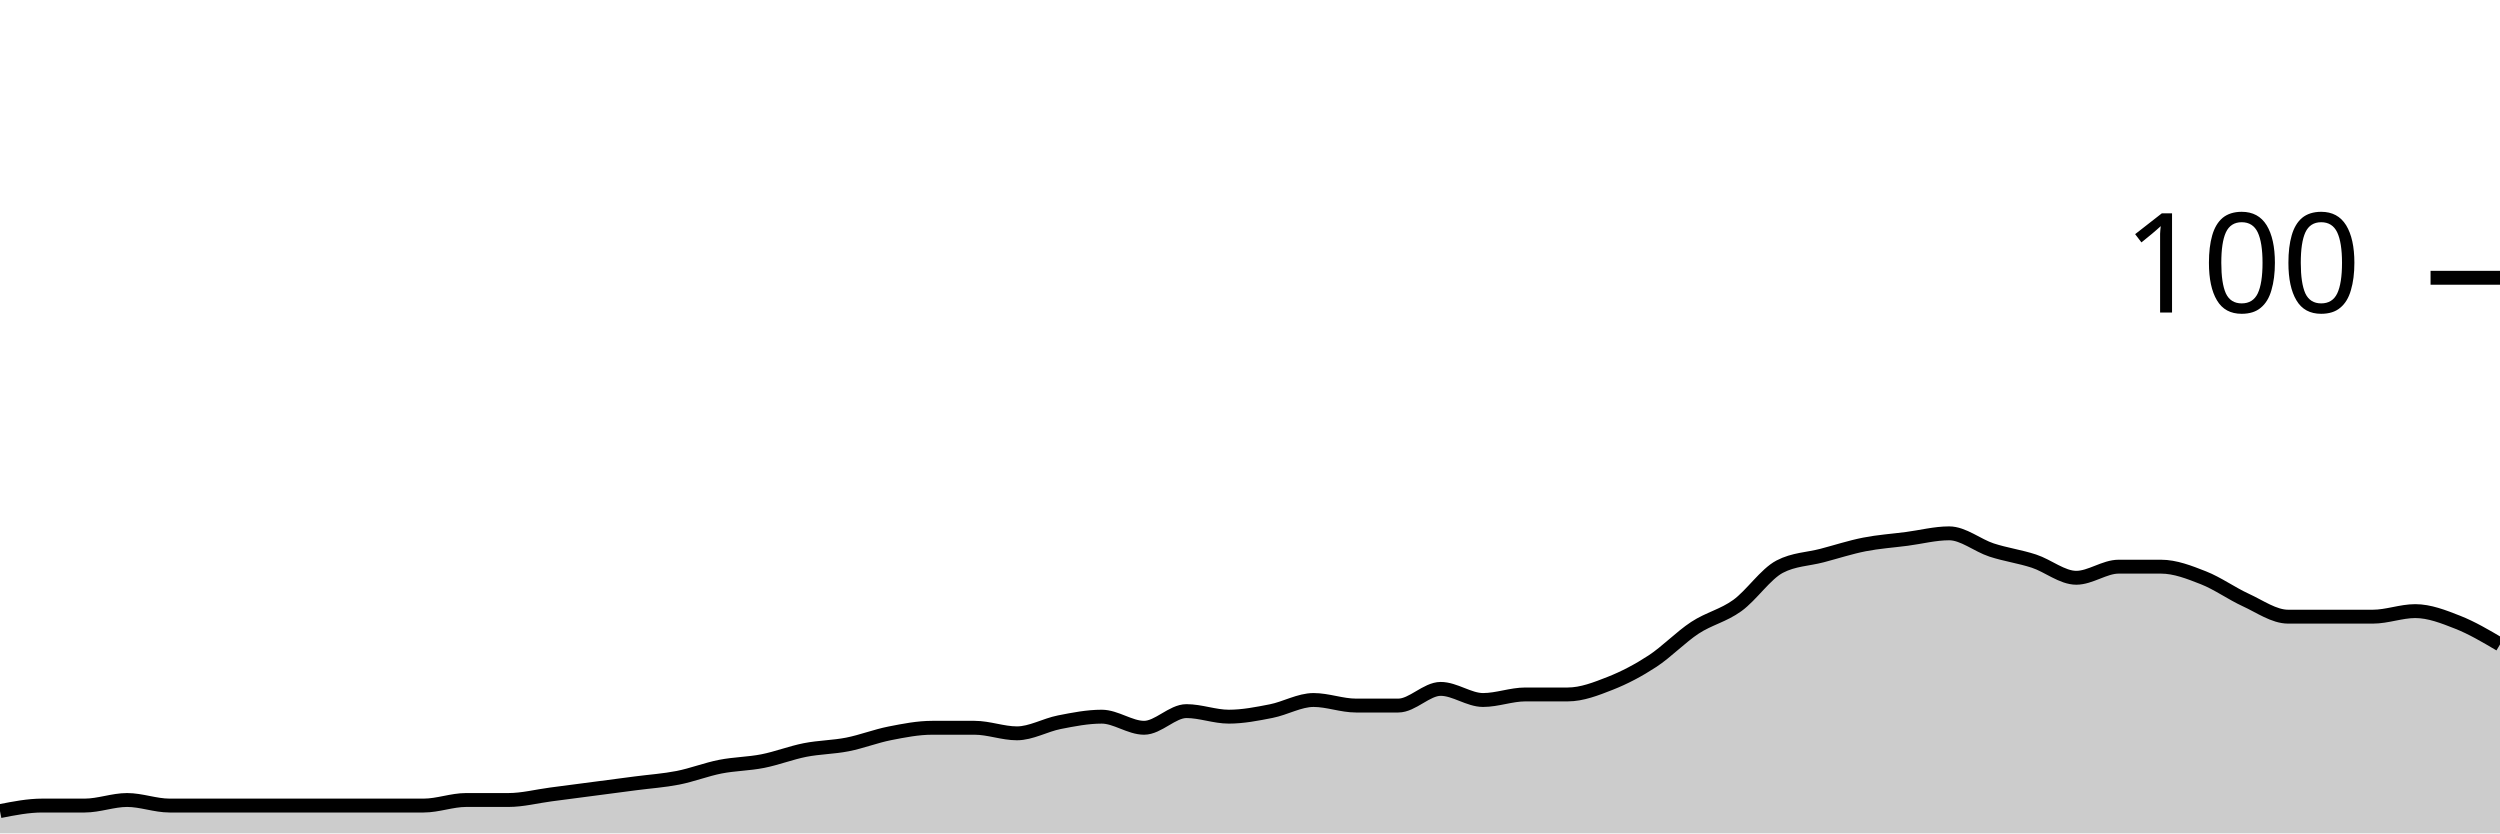
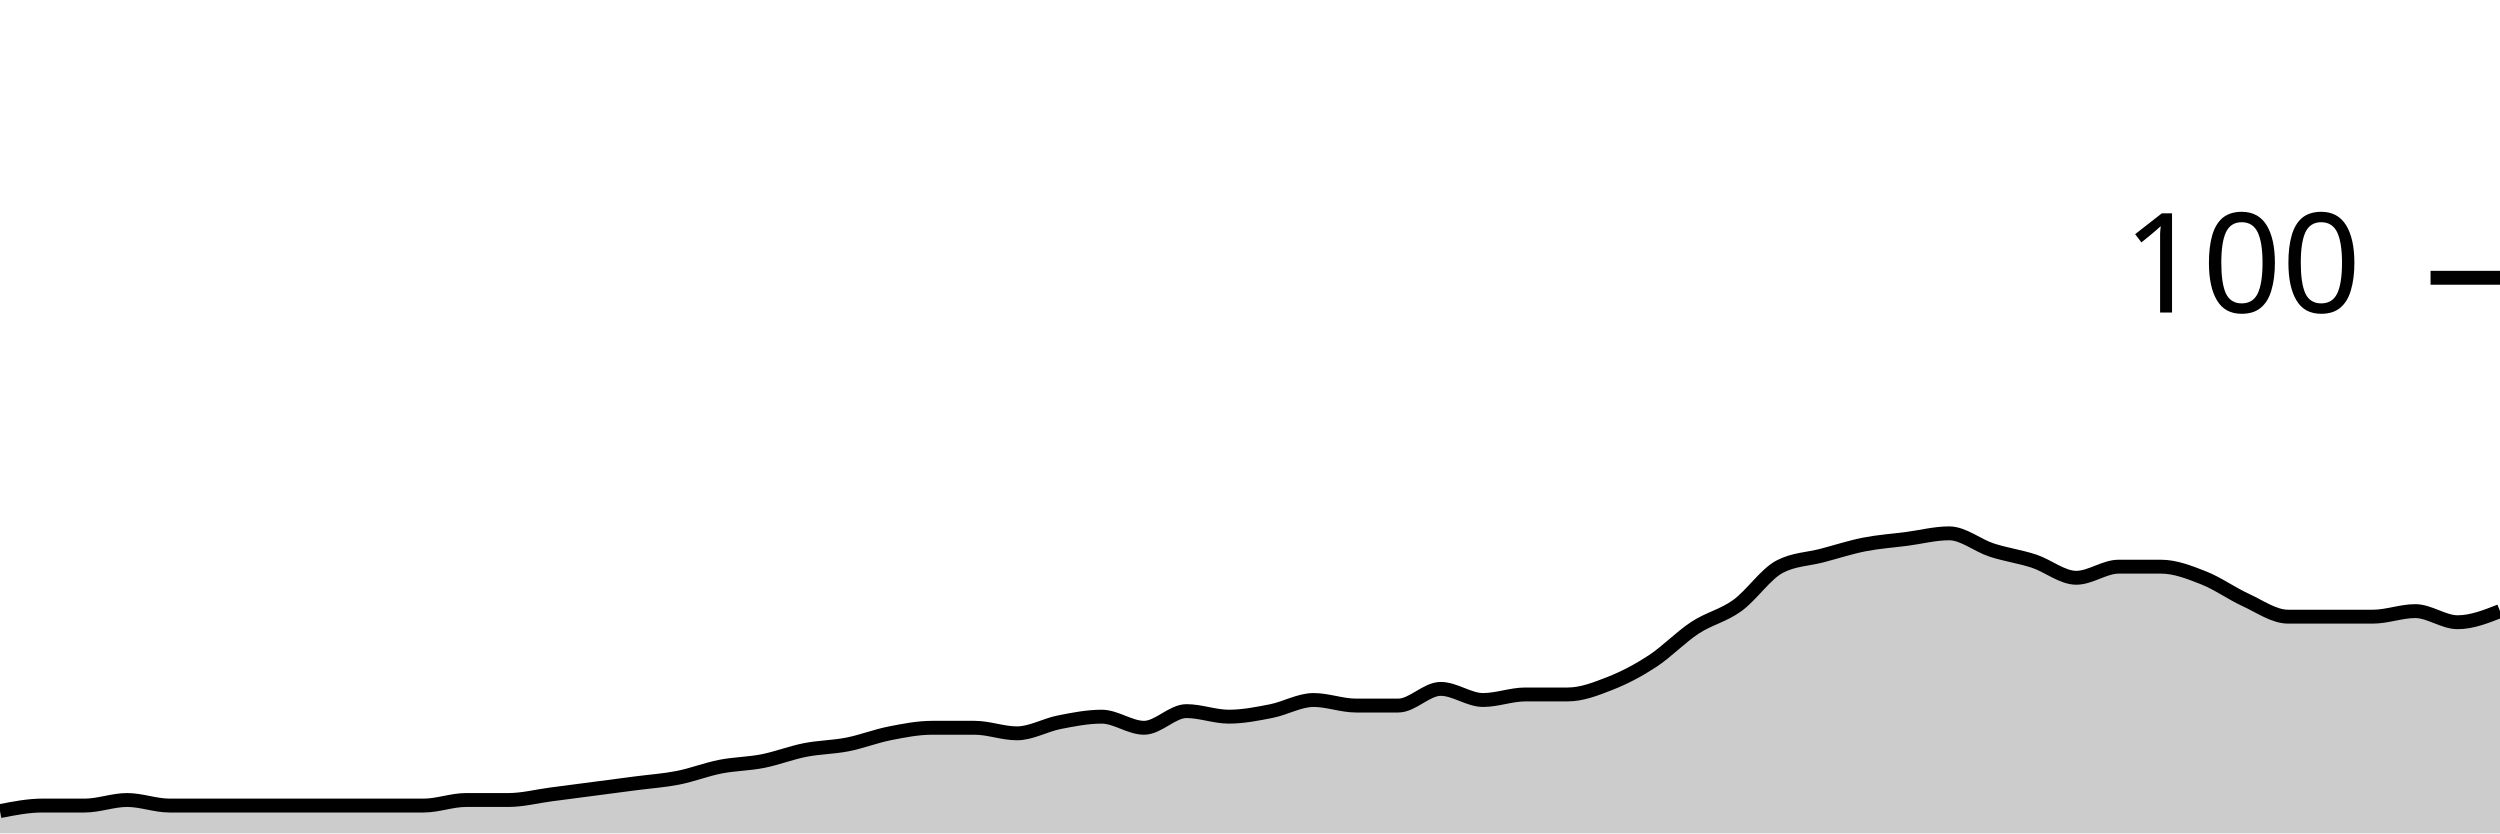
<svg xmlns="http://www.w3.org/2000/svg" viewBox="0 0 180 60">
  <g transform="translate(0,20)">
-     <path class="area" fill="rgba(0, 0, 0, 0.2)" d="M0,38.4C1.017,38.2,2.034,38,3.051,38C4.068,38,5.085,38,6.102,38C7.119,38,8.136,37.6,9.153,37.6C10.169,37.6,11.186,38,12.203,38C13.22,38,14.237,38,15.254,38C16.271,38,17.288,38,18.305,38C19.322,38,20.339,38,21.356,38C22.373,38,23.39,38,24.407,38C25.424,38,26.441,38,27.458,38C28.475,38,29.492,38,30.508,38C31.525,38,32.542,37.6,33.559,37.6C34.576,37.6,35.593,37.6,36.61,37.6C37.627,37.6,38.644,37.333,39.661,37.2C40.678,37.067,41.695,36.933,42.712,36.8C43.729,36.667,44.746,36.533,45.763,36.4C46.78,36.267,47.797,36.2,48.814,36C49.831,35.8,50.847,35.4,51.864,35.2C52.881,35,53.898,35,54.915,34.8C55.932,34.6,56.949,34.2,57.966,34C58.983,33.8,60,33.8,61.017,33.6C62.034,33.4,63.051,33,64.068,32.8C65.085,32.6,66.102,32.4,67.119,32.4C68.136,32.4,69.153,32.4,70.169,32.4C71.186,32.4,72.203,32.8,73.22,32.8C74.237,32.8,75.254,32.2,76.271,32C77.288,31.8,78.305,31.6,79.322,31.6C80.339,31.6,81.356,32.4,82.373,32.4C83.39,32.4,84.407,31.2,85.424,31.2C86.441,31.2,87.458,31.6,88.475,31.6C89.492,31.6,90.508,31.4,91.525,31.2C92.542,31,93.559,30.4,94.576,30.4C95.593,30.4,96.61,30.8,97.627,30.8C98.644,30.8,99.661,30.8,100.678,30.8C101.695,30.8,102.712,29.6,103.729,29.6C104.746,29.6,105.763,30.4,106.78,30.4C107.797,30.4,108.814,30,109.831,30C110.847,30,111.864,30,112.881,30C113.898,30,114.915,29.6,115.932,29.2C116.949,28.8,117.966,28.267,118.983,27.6C120,26.933,121.017,25.867,122.034,25.2C123.051,24.533,124.068,24.333,125.085,23.6C126.102,22.867,127.119,21.333,128.136,20.8C129.153,20.267,130.169,20.267,131.186,20C132.203,19.733,133.22,19.4,134.237,19.2C135.254,19,136.271,18.933,137.288,18.8C138.305,18.667,139.322,18.4,140.339,18.4C141.356,18.4,142.373,19.267,143.39,19.6C144.407,19.933,145.424,20.067,146.441,20.4C147.458,20.733,148.475,21.6,149.492,21.6C150.508,21.6,151.525,20.8,152.542,20.8C153.559,20.8,154.576,20.8,155.593,20.8C156.61,20.8,157.627,21.2,158.644,21.6C159.661,22,160.678,22.733,161.695,23.2C162.712,23.667,163.729,24.4,164.746,24.4C165.763,24.4,166.78,24.4,167.797,24.4C168.814,24.4,169.831,24.4,170.847,24.4C171.864,24.4,172.881,24,173.898,24C174.915,24,175.932,24.4,176.949,24.8C177.966,25.2,178.983,25.8,180,26.4L180,40C178.983,40,177.966,40,176.949,40C175.932,40,174.915,40,173.898,40C172.881,40,171.864,40,170.847,40C169.831,40,168.814,40,167.797,40C166.78,40,165.763,40,164.746,40C163.729,40,162.712,40,161.695,40C160.678,40,159.661,40,158.644,40C157.627,40,156.61,40,155.593,40C154.576,40,153.559,40,152.542,40C151.525,40,150.508,40,149.492,40C148.475,40,147.458,40,146.441,40C145.424,40,144.407,40,143.39,40C142.373,40,141.356,40,140.339,40C139.322,40,138.305,40,137.288,40C136.271,40,135.254,40,134.237,40C133.22,40,132.203,40,131.186,40C130.169,40,129.153,40,128.136,40C127.119,40,126.102,40,125.085,40C124.068,40,123.051,40,122.034,40C121.017,40,120,40,118.983,40C117.966,40,116.949,40,115.932,40C114.915,40,113.898,40,112.881,40C111.864,40,110.847,40,109.831,40C108.814,40,107.797,40,106.78,40C105.763,40,104.746,40,103.729,40C102.712,40,101.695,40,100.678,40C99.661,40,98.644,40,97.627,40C96.61,40,95.593,40,94.576,40C93.559,40,92.542,40,91.525,40C90.508,40,89.492,40,88.475,40C87.458,40,86.441,40,85.424,40C84.407,40,83.39,40,82.373,40C81.356,40,80.339,40,79.322,40C78.305,40,77.288,40,76.271,40C75.254,40,74.237,40,73.22,40C72.203,40,71.186,40,70.169,40C69.153,40,68.136,40,67.119,40C66.102,40,65.085,40,64.068,40C63.051,40,62.034,40,61.017,40C60,40,58.983,40,57.966,40C56.949,40,55.932,40,54.915,40C53.898,40,52.881,40,51.864,40C50.847,40,49.831,40,48.814,40C47.797,40,46.78,40,45.763,40C44.746,40,43.729,40,42.712,40C41.695,40,40.678,40,39.661,40C38.644,40,37.627,40,36.61,40C35.593,40,34.576,40,33.559,40C32.542,40,31.525,40,30.508,40C29.492,40,28.475,40,27.458,40C26.441,40,25.424,40,24.407,40C23.39,40,22.373,40,21.356,40C20.339,40,19.322,40,18.305,40C17.288,40,16.271,40,15.254,40C14.237,40,13.22,40,12.203,40C11.186,40,10.169,40,9.153,40C8.136,40,7.119,40,6.102,40C5.085,40,4.068,40,3.051,40C2.034,40,1.017,40,0,40Z" />
-     <path class="line" stroke="black" fill="none" d="M0,38.4C1.017,38.2,2.034,38,3.051,38C4.068,38,5.085,38,6.102,38C7.119,38,8.136,37.6,9.153,37.6C10.169,37.6,11.186,38,12.203,38C13.22,38,14.237,38,15.254,38C16.271,38,17.288,38,18.305,38C19.322,38,20.339,38,21.356,38C22.373,38,23.39,38,24.407,38C25.424,38,26.441,38,27.458,38C28.475,38,29.492,38,30.508,38C31.525,38,32.542,37.6,33.559,37.6C34.576,37.6,35.593,37.6,36.61,37.6C37.627,37.6,38.644,37.333,39.661,37.2C40.678,37.067,41.695,36.933,42.712,36.8C43.729,36.667,44.746,36.533,45.763,36.4C46.78,36.267,47.797,36.2,48.814,36C49.831,35.8,50.847,35.4,51.864,35.2C52.881,35,53.898,35,54.915,34.8C55.932,34.6,56.949,34.2,57.966,34C58.983,33.8,60,33.8,61.017,33.6C62.034,33.4,63.051,33,64.068,32.8C65.085,32.6,66.102,32.4,67.119,32.4C68.136,32.4,69.153,32.4,70.169,32.4C71.186,32.4,72.203,32.8,73.22,32.8C74.237,32.8,75.254,32.2,76.271,32C77.288,31.8,78.305,31.6,79.322,31.6C80.339,31.6,81.356,32.4,82.373,32.4C83.39,32.4,84.407,31.2,85.424,31.2C86.441,31.2,87.458,31.6,88.475,31.6C89.492,31.6,90.508,31.4,91.525,31.2C92.542,31,93.559,30.4,94.576,30.4C95.593,30.4,96.61,30.8,97.627,30.8C98.644,30.8,99.661,30.8,100.678,30.8C101.695,30.8,102.712,29.6,103.729,29.6C104.746,29.6,105.763,30.4,106.78,30.4C107.797,30.4,108.814,30,109.831,30C110.847,30,111.864,30,112.881,30C113.898,30,114.915,29.6,115.932,29.2C116.949,28.8,117.966,28.267,118.983,27.6C120,26.933,121.017,25.867,122.034,25.2C123.051,24.533,124.068,24.333,125.085,23.6C126.102,22.867,127.119,21.333,128.136,20.8C129.153,20.267,130.169,20.267,131.186,20C132.203,19.733,133.22,19.4,134.237,19.2C135.254,19,136.271,18.933,137.288,18.8C138.305,18.667,139.322,18.4,140.339,18.4C141.356,18.4,142.373,19.267,143.39,19.6C144.407,19.933,145.424,20.067,146.441,20.4C147.458,20.733,148.475,21.6,149.492,21.6C150.508,21.6,151.525,20.8,152.542,20.8C153.559,20.8,154.576,20.8,155.593,20.8C156.61,20.8,157.627,21.2,158.644,21.6C159.661,22,160.678,22.733,161.695,23.2C162.712,23.667,163.729,24.4,164.746,24.4C165.763,24.4,166.78,24.4,167.797,24.4C168.814,24.4,169.831,24.4,170.847,24.4C171.864,24.4,172.881,24,173.898,24C174.915,24,175.932,24.4,176.949,24.8C177.966,25.2,178.983,25.8,180,26.4" />
+     <path class="area" fill="rgba(0, 0, 0, 0.2)" d="M0,38.4C1.017,38.2,2.034,38,3.051,38C4.068,38,5.085,38,6.102,38C7.119,38,8.136,37.6,9.153,37.6C10.169,37.6,11.186,38,12.203,38C13.22,38,14.237,38,15.254,38C16.271,38,17.288,38,18.305,38C19.322,38,20.339,38,21.356,38C22.373,38,23.39,38,24.407,38C25.424,38,26.441,38,27.458,38C28.475,38,29.492,38,30.508,38C31.525,38,32.542,37.6,33.559,37.6C34.576,37.6,35.593,37.6,36.61,37.6C37.627,37.6,38.644,37.333,39.661,37.2C40.678,37.067,41.695,36.933,42.712,36.8C43.729,36.667,44.746,36.533,45.763,36.4C46.78,36.267,47.797,36.2,48.814,36C49.831,35.8,50.847,35.4,51.864,35.2C52.881,35,53.898,35,54.915,34.8C55.932,34.6,56.949,34.2,57.966,34C58.983,33.8,60,33.8,61.017,33.6C62.034,33.4,63.051,33,64.068,32.8C65.085,32.6,66.102,32.4,67.119,32.4C68.136,32.4,69.153,32.4,70.169,32.4C71.186,32.4,72.203,32.8,73.22,32.8C74.237,32.8,75.254,32.2,76.271,32C77.288,31.8,78.305,31.6,79.322,31.6C80.339,31.6,81.356,32.4,82.373,32.4C83.39,32.4,84.407,31.2,85.424,31.2C86.441,31.2,87.458,31.6,88.475,31.6C89.492,31.6,90.508,31.4,91.525,31.2C92.542,31,93.559,30.4,94.576,30.4C95.593,30.4,96.61,30.8,97.627,30.8C98.644,30.8,99.661,30.8,100.678,30.8C101.695,30.8,102.712,29.6,103.729,29.6C104.746,29.6,105.763,30.4,106.78,30.4C107.797,30.4,108.814,30,109.831,30C110.847,30,111.864,30,112.881,30C113.898,30,114.915,29.6,115.932,29.2C116.949,28.8,117.966,28.267,118.983,27.6C120,26.933,121.017,25.867,122.034,25.2C123.051,24.533,124.068,24.333,125.085,23.6C126.102,22.867,127.119,21.333,128.136,20.8C129.153,20.267,130.169,20.267,131.186,20C132.203,19.733,133.22,19.4,134.237,19.2C135.254,19,136.271,18.933,137.288,18.8C138.305,18.667,139.322,18.4,140.339,18.4C141.356,18.4,142.373,19.267,143.39,19.6C144.407,19.933,145.424,20.067,146.441,20.4C147.458,20.733,148.475,21.6,149.492,21.6C150.508,21.6,151.525,20.8,152.542,20.8C153.559,20.8,154.576,20.8,155.593,20.8C156.61,20.8,157.627,21.2,158.644,21.6C159.661,22,160.678,22.733,161.695,23.2C162.712,23.667,163.729,24.4,164.746,24.4C165.763,24.4,166.78,24.4,167.797,24.4C168.814,24.4,169.831,24.4,170.847,24.4C171.864,24.4,172.881,24,173.898,24C174.915,24,175.932,24.8,176.949,24.8C177.966,24.8,178.983,24.4,180,24L180,40C178.983,40,177.966,40,176.949,40C175.932,40,174.915,40,173.898,40C172.881,40,171.864,40,170.847,40C169.831,40,168.814,40,167.797,40C166.78,40,165.763,40,164.746,40C163.729,40,162.712,40,161.695,40C160.678,40,159.661,40,158.644,40C157.627,40,156.61,40,155.593,40C154.576,40,153.559,40,152.542,40C151.525,40,150.508,40,149.492,40C148.475,40,147.458,40,146.441,40C145.424,40,144.407,40,143.39,40C142.373,40,141.356,40,140.339,40C139.322,40,138.305,40,137.288,40C136.271,40,135.254,40,134.237,40C133.22,40,132.203,40,131.186,40C130.169,40,129.153,40,128.136,40C127.119,40,126.102,40,125.085,40C124.068,40,123.051,40,122.034,40C121.017,40,120,40,118.983,40C117.966,40,116.949,40,115.932,40C114.915,40,113.898,40,112.881,40C111.864,40,110.847,40,109.831,40C108.814,40,107.797,40,106.78,40C105.763,40,104.746,40,103.729,40C102.712,40,101.695,40,100.678,40C99.661,40,98.644,40,97.627,40C96.61,40,95.593,40,94.576,40C93.559,40,92.542,40,91.525,40C90.508,40,89.492,40,88.475,40C87.458,40,86.441,40,85.424,40C84.407,40,83.39,40,82.373,40C81.356,40,80.339,40,79.322,40C78.305,40,77.288,40,76.271,40C75.254,40,74.237,40,73.22,40C72.203,40,71.186,40,70.169,40C69.153,40,68.136,40,67.119,40C66.102,40,65.085,40,64.068,40C63.051,40,62.034,40,61.017,40C60,40,58.983,40,57.966,40C56.949,40,55.932,40,54.915,40C53.898,40,52.881,40,51.864,40C50.847,40,49.831,40,48.814,40C47.797,40,46.78,40,45.763,40C44.746,40,43.729,40,42.712,40C41.695,40,40.678,40,39.661,40C38.644,40,37.627,40,36.61,40C35.593,40,34.576,40,33.559,40C32.542,40,31.525,40,30.508,40C29.492,40,28.475,40,27.458,40C26.441,40,25.424,40,24.407,40C23.39,40,22.373,40,21.356,40C20.339,40,19.322,40,18.305,40C17.288,40,16.271,40,15.254,40C14.237,40,13.22,40,12.203,40C11.186,40,10.169,40,9.153,40C8.136,40,7.119,40,6.102,40C5.085,40,4.068,40,3.051,40C2.034,40,1.017,40,0,40Z" />
+     <path class="line" stroke="black" fill="none" d="M0,38.4C1.017,38.2,2.034,38,3.051,38C4.068,38,5.085,38,6.102,38C7.119,38,8.136,37.6,9.153,37.6C10.169,37.6,11.186,38,12.203,38C13.22,38,14.237,38,15.254,38C16.271,38,17.288,38,18.305,38C19.322,38,20.339,38,21.356,38C22.373,38,23.39,38,24.407,38C25.424,38,26.441,38,27.458,38C28.475,38,29.492,38,30.508,38C31.525,38,32.542,37.6,33.559,37.6C34.576,37.6,35.593,37.6,36.61,37.6C37.627,37.6,38.644,37.333,39.661,37.2C40.678,37.067,41.695,36.933,42.712,36.8C43.729,36.667,44.746,36.533,45.763,36.4C46.78,36.267,47.797,36.2,48.814,36C49.831,35.8,50.847,35.4,51.864,35.2C52.881,35,53.898,35,54.915,34.8C55.932,34.6,56.949,34.2,57.966,34C58.983,33.8,60,33.8,61.017,33.6C62.034,33.4,63.051,33,64.068,32.8C65.085,32.6,66.102,32.4,67.119,32.4C68.136,32.4,69.153,32.4,70.169,32.4C71.186,32.4,72.203,32.8,73.22,32.8C74.237,32.8,75.254,32.2,76.271,32C77.288,31.8,78.305,31.6,79.322,31.6C80.339,31.6,81.356,32.4,82.373,32.4C83.39,32.4,84.407,31.2,85.424,31.2C86.441,31.2,87.458,31.6,88.475,31.6C89.492,31.6,90.508,31.4,91.525,31.2C92.542,31,93.559,30.4,94.576,30.4C95.593,30.4,96.61,30.8,97.627,30.8C98.644,30.8,99.661,30.8,100.678,30.8C101.695,30.8,102.712,29.6,103.729,29.6C104.746,29.6,105.763,30.4,106.78,30.4C107.797,30.4,108.814,30,109.831,30C110.847,30,111.864,30,112.881,30C113.898,30,114.915,29.6,115.932,29.2C116.949,28.8,117.966,28.267,118.983,27.6C120,26.933,121.017,25.867,122.034,25.2C123.051,24.533,124.068,24.333,125.085,23.6C126.102,22.867,127.119,21.333,128.136,20.8C129.153,20.267,130.169,20.267,131.186,20C132.203,19.733,133.22,19.4,134.237,19.2C135.254,19,136.271,18.933,137.288,18.8C138.305,18.667,139.322,18.4,140.339,18.4C141.356,18.4,142.373,19.267,143.39,19.6C144.407,19.933,145.424,20.067,146.441,20.4C147.458,20.733,148.475,21.6,149.492,21.6C150.508,21.6,151.525,20.8,152.542,20.8C153.559,20.8,154.576,20.8,155.593,20.8C156.61,20.8,157.627,21.2,158.644,21.6C159.661,22,160.678,22.733,161.695,23.2C162.712,23.667,163.729,24.4,164.746,24.4C165.763,24.4,166.78,24.4,167.797,24.4C168.814,24.4,169.831,24.4,170.847,24.4C171.864,24.4,172.881,24,173.898,24C174.915,24,175.932,24.8,176.949,24.8C177.966,24.8,178.983,24.4,180,24" />
    <path class="axis-ceiling" stroke-width="1" stroke="black" fill="none" d="M175,0L180,0" />
    <text class="axis-ceiling-label" font-family="sans-serif" text-anchor="end" font-size="10px" x="170" y="2.5">100</text>
  </g>
</svg>
